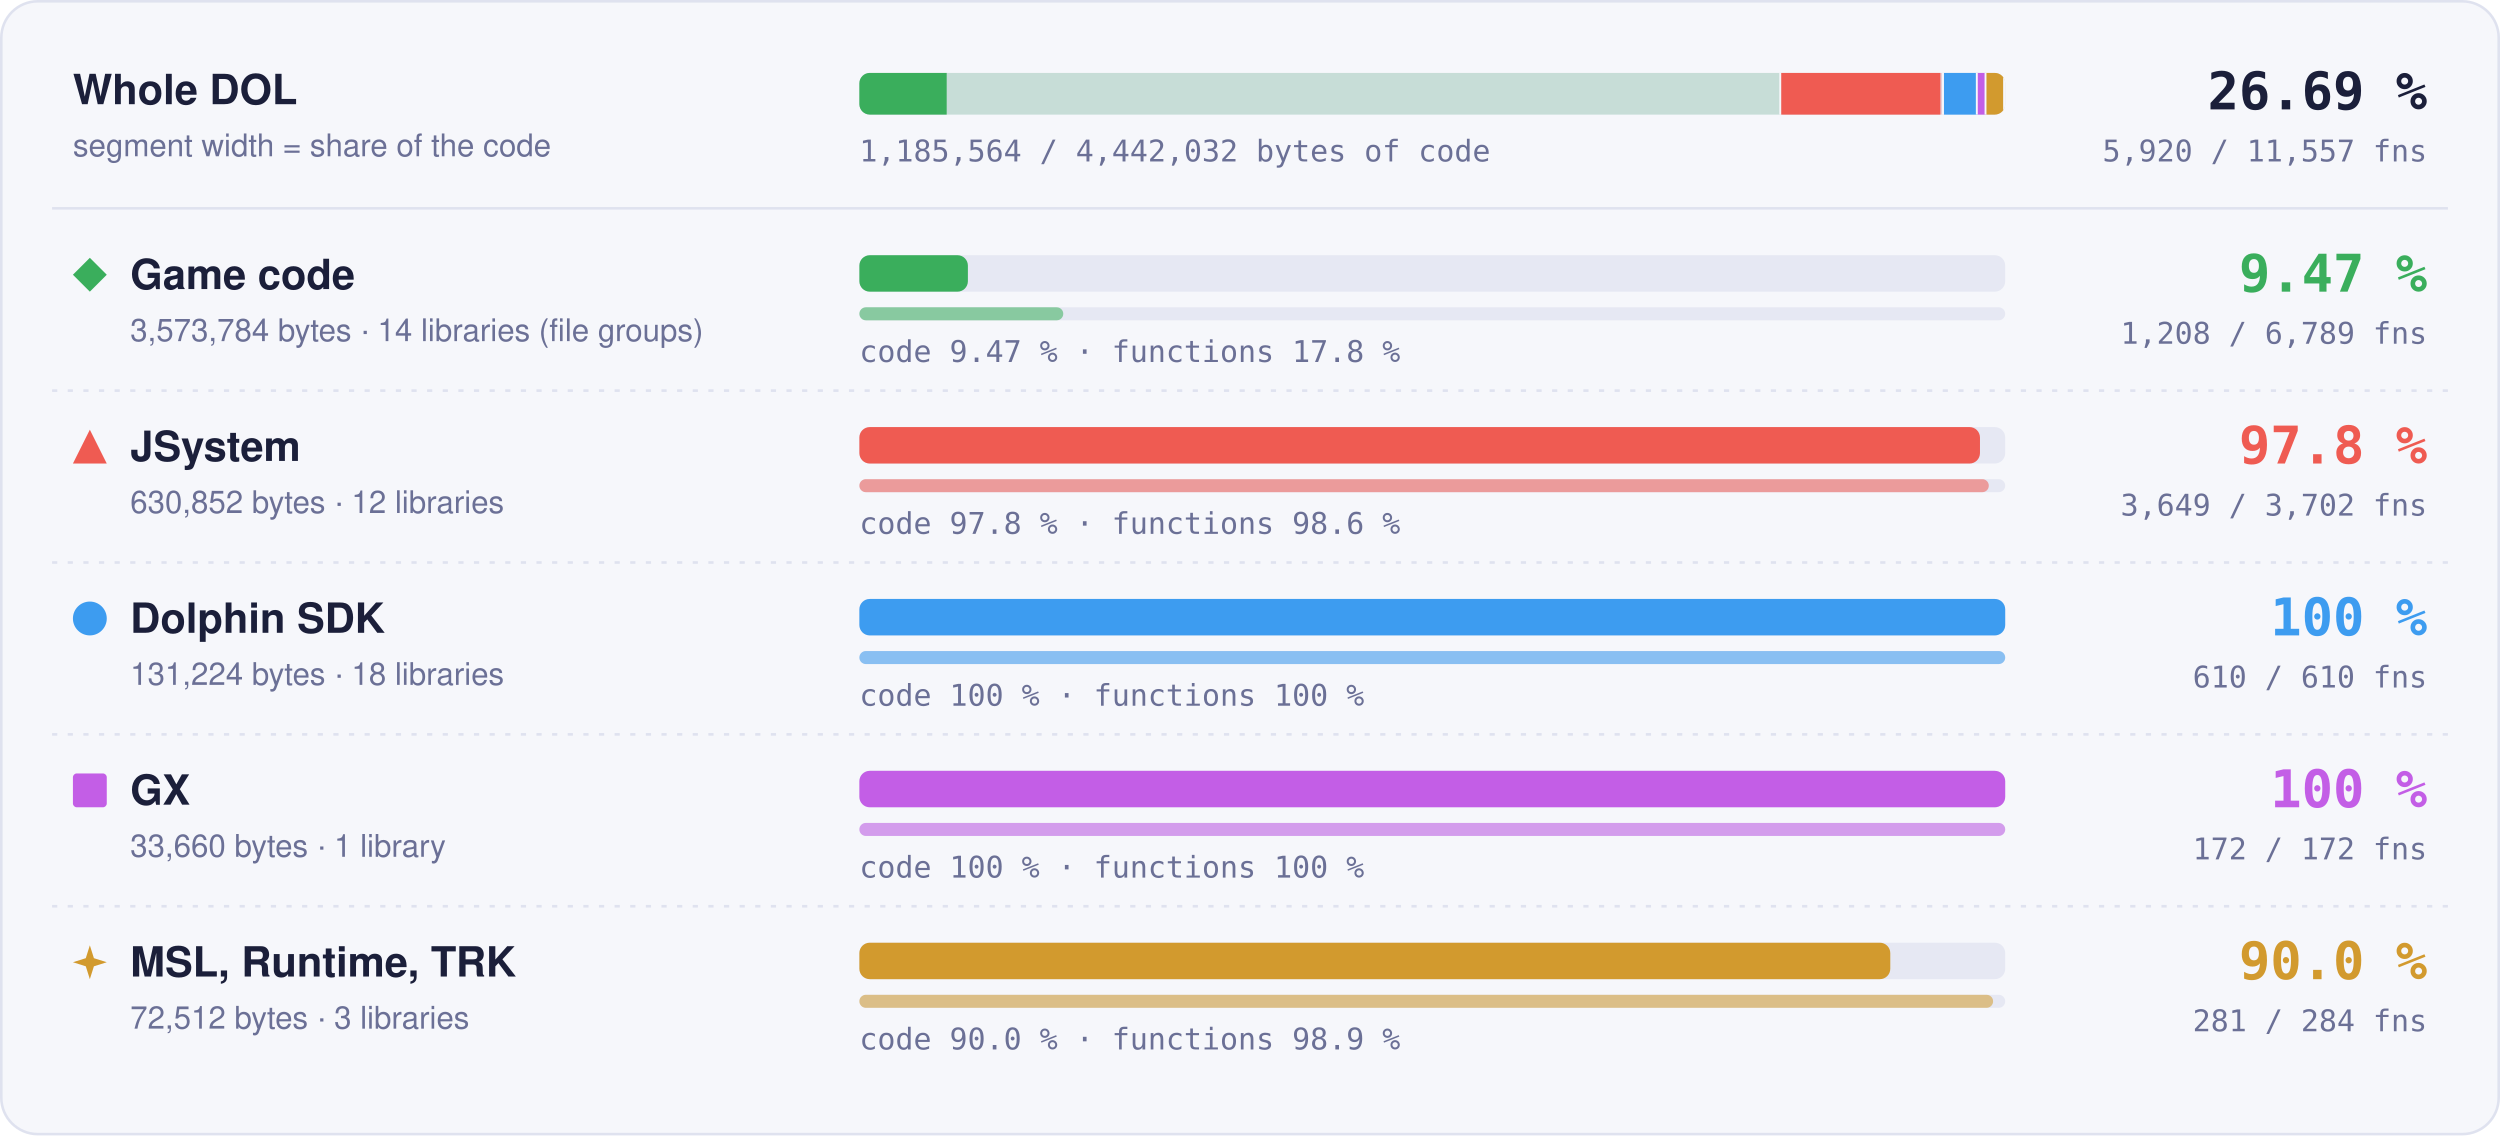
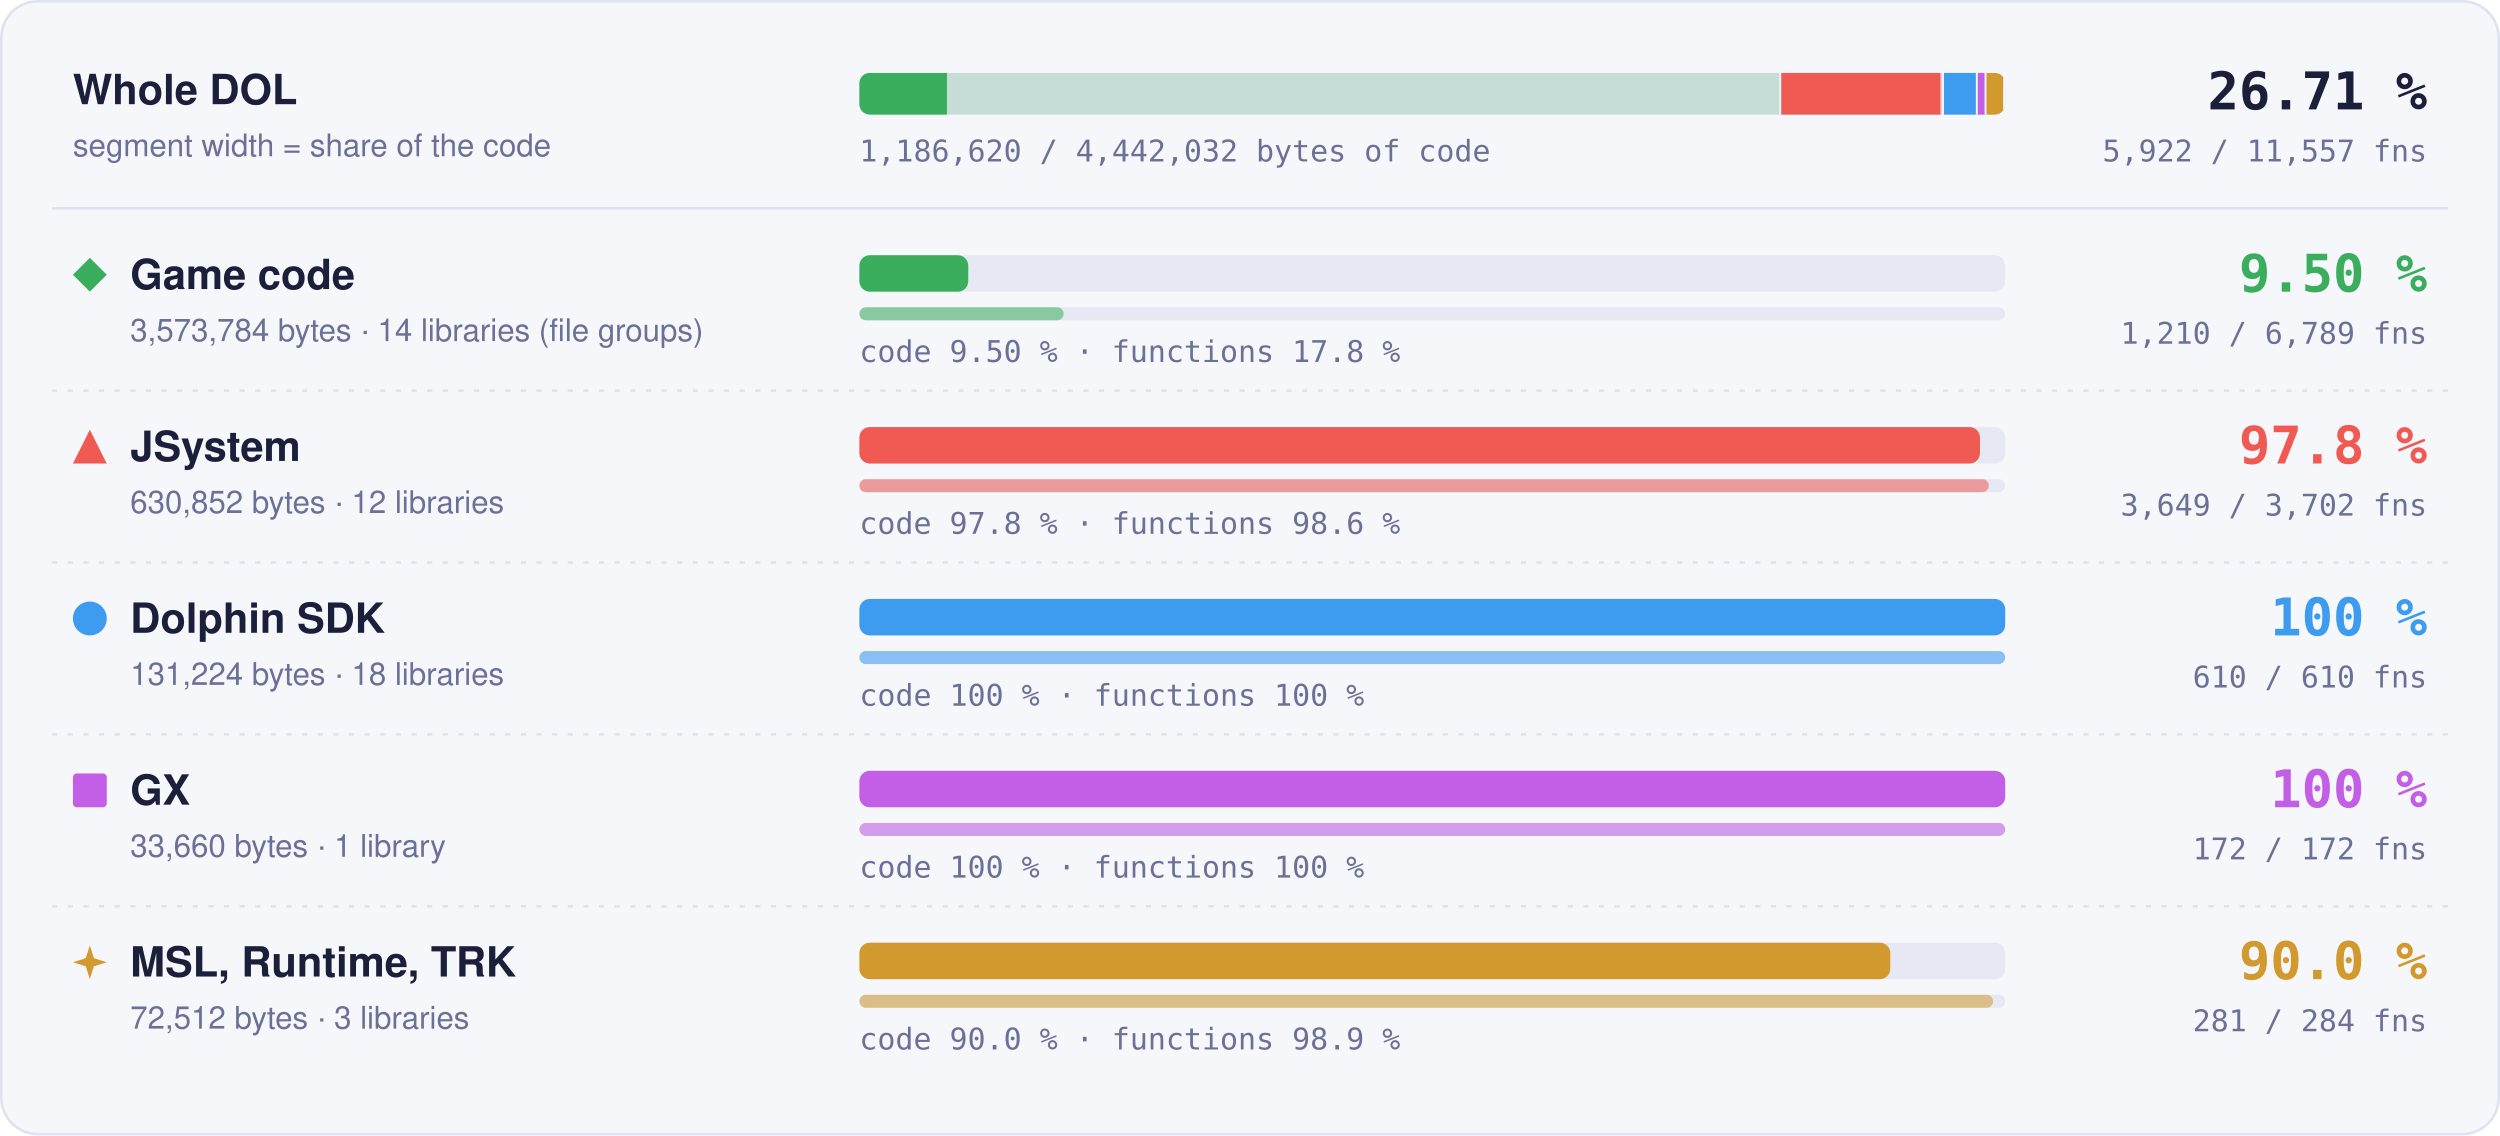
- <svg xmlns="http://www.w3.org/2000/svg" width="960" height="436" viewBox="0 0 960 436" role="img" aria-label="Matched code and functions per region: Game code 9.47 % of code, 1208 of 6789 functions; JSystem 97.8 % of code, 3649 of 3702 functions; Dolphin SDK 100 % of code, 610 of 610 functions; GX 100 % of code, 172 of 172 functions; MSL, Runtime, TRK 90.0 % of code, 281 of 284 functions">
+ <svg xmlns="http://www.w3.org/2000/svg" width="960" height="436" viewBox="0 0 960 436" role="img" aria-label="Matched code and functions per region: Game code 9.50 % of code, 1210 of 6789 functions; JSystem 97.8 % of code, 3649 of 3702 functions; Dolphin SDK 100 % of code, 610 of 610 functions; GX 100 % of code, 172 of 172 functions; MSL, Runtime, TRK 90.0 % of code, 281 of 284 functions">
  <style>text { font-family: -apple-system, BlinkMacSystemFont, 'Segoe UI', Helvetica, Arial, sans-serif; } .mono { font-family: ui-monospace, SFMono-Regular, 'SF Mono', Menlo, Consolas, monospace; } .grow { transform-box: fill-box; transform-origin: 0 50%; animation: grow 1.4s cubic-bezier(.2,.8,.2,1) both; } @keyframes grow { from { transform: scaleX(0); } } @media (prefers-reduced-motion: reduce) { * { animation: none !important; } }</style>
  <rect x="0.5" y="0.5" width="959" height="435" rx="14" fill="#f6f7fb" stroke="#dfe2ef" />
  <text x="28" y="40" font-size="16" font-weight="700" fill="#1b1f3a">Whole DOL</text>
  <text x="28" y="60" font-size="12" fill="#6b7096">segment width = share of the code</text>
  <rect x="330" y="28" width="440" height="16" rx="4" fill="#e6e8f3" />
  <clipPath id="wb">
    <rect x="330" y="28" width="440" height="16" rx="4" />
  </clipPath>
  <g clip-path="url(#wb)">
    <rect x="330.00" y="28" width="354.00" height="16" fill="#3aae5c" fill-opacity="0.18" />
-     <rect class="grow" x="330.00" y="28" width="33.53" height="16" fill="#3aae5c" />
+     <rect class="grow" x="330.00" y="28" width="33.63" height="16" fill="#3aae5c" />
    <rect x="683.25" y="28" width="1.5" height="16" fill="#f6f7fb" />
    <rect x="684.00" y="28" width="62.49" height="16" fill="#ef5b52" fill-opacity="0.18" />
    <rect class="grow" x="684.00" y="28" width="61.11" height="16" fill="#ef5b52" />
    <rect x="745.74" y="28" width="1.5" height="16" fill="#f6f7fb" />
    <rect x="746.49" y="28" width="13.00" height="16" fill="#3d9cf0" fill-opacity="0.18" />
    <rect class="grow" x="746.49" y="28" width="13.00" height="16" fill="#3d9cf0" />
    <rect x="758.73" y="28" width="1.5" height="16" fill="#f6f7fb" />
    <rect x="759.48" y="28" width="3.33" height="16" fill="#c35ee6" fill-opacity="0.18" />
    <rect class="grow" x="759.48" y="28" width="3.33" height="16" fill="#c35ee6" />
    <rect x="762.07" y="28" width="1.5" height="16" fill="#f6f7fb" />
    <rect x="762.82" y="28" width="7.18" height="16" fill="#d29a2e" fill-opacity="0.18" />
    <rect class="grow" x="762.82" y="28" width="6.46" height="16" fill="#d29a2e" />
    <rect x="769.25" y="28" width="1.5" height="16" fill="#f6f7fb" />
  </g>
-   <text x="932" y="42" text-anchor="end" class="mono" font-size="20" font-weight="700" fill="#1b1f3a">26.69 %</text>
-   <text x="932" y="62" text-anchor="end" class="mono" font-size="11.5" fill="#6b7096">5,920 / 11,557 fns</text>
-   <text x="330" y="62" class="mono" font-size="11.5" fill="#6b7096">1,185,564 / 4,442,032 bytes of code</text>
+   <text x="932" y="42" text-anchor="end" class="mono" font-size="20" font-weight="700" fill="#1b1f3a">26.71 %</text>
+   <text x="932" y="62" text-anchor="end" class="mono" font-size="11.5" fill="#6b7096">5,922 / 11,557 fns</text>
+   <text x="330" y="62" class="mono" font-size="11.5" fill="#6b7096">1,186,620 / 4,442,032 bytes of code</text>
  <line x1="20" x2="940" y1="80" y2="80" stroke="#dfe2ef" />
  <g fill="#3aae5c">
    <path d="M34.5 99L41 105.5L34.5 112L28 105.5Z" />
  </g>
  <text x="50" y="111" font-size="16" font-weight="700" fill="#1b1f3a">Game code</text>
  <text x="50" y="131" font-size="12" fill="#6b7096">3,573,784 bytes · 14 libraries (file groups)</text>
  <rect x="330" y="98" width="440" height="14" rx="4" fill="#e6e8f3" />
-   <rect class="grow" style="animation-delay:0.0s" x="330" y="98" width="41.67" height="14" rx="4" fill="#3aae5c" />
+   <rect class="grow" style="animation-delay:0.0s" x="330" y="98" width="41.80" height="14" rx="4" fill="#3aae5c" />
  <rect x="330" y="118" width="440" height="5" rx="2.5" fill="#e6e8f3" />
-   <rect class="grow" style="animation-delay:0.2s" x="330" y="118" width="78.29" height="5" rx="2.5" fill="#3aae5c" fill-opacity="0.55" />
-   <text x="330" y="139" class="mono" font-size="11.5" fill="#6b7096">code 9.47 % · functions 17.8 %</text>
-   <text x="932" y="112" text-anchor="end" class="mono" font-size="20" font-weight="700" fill="#3aae5c">9.47 %</text>
-   <text x="932" y="132" text-anchor="end" class="mono" font-size="11.5" fill="#6b7096">1,208 / 6,789 fns</text>
+   <rect class="grow" style="animation-delay:0.2s" x="330" y="118" width="78.42" height="5" rx="2.5" fill="#3aae5c" fill-opacity="0.55" />
+   <text x="330" y="139" class="mono" font-size="11.5" fill="#6b7096">code 9.50 % · functions 17.8 %</text>
+   <text x="932" y="112" text-anchor="end" class="mono" font-size="20" font-weight="700" fill="#3aae5c">9.50 %</text>
+   <text x="932" y="132" text-anchor="end" class="mono" font-size="11.5" fill="#6b7096">1,210 / 6,789 fns</text>
  <line x1="20" x2="940" y1="150" y2="150" stroke="#dfe2ef" stroke-dasharray="2 4" />
  <g fill="#ef5b52">
    <path d="M34.5 165L41 178L28 178Z" />
  </g>
  <text x="50" y="177" font-size="16" font-weight="700" fill="#1b1f3a">JSystem</text>
  <text x="50" y="197" font-size="12" fill="#6b7096">630,852 bytes · 12 libraries</text>
  <rect x="330" y="164" width="440" height="14" rx="4" fill="#e6e8f3" />
  <rect class="grow" style="animation-delay:0.1s" x="330" y="164" width="430.31" height="14" rx="4" fill="#ef5b52" />
  <rect x="330" y="184" width="440" height="5" rx="2.5" fill="#e6e8f3" />
  <rect class="grow" style="animation-delay:0.3s" x="330" y="184" width="433.70" height="5" rx="2.5" fill="#ef5b52" fill-opacity="0.55" />
  <text x="330" y="205" class="mono" font-size="11.5" fill="#6b7096">code 97.8 % · functions 98.6 %</text>
  <text x="932" y="178" text-anchor="end" class="mono" font-size="20" font-weight="700" fill="#ef5b52">97.8 %</text>
  <text x="932" y="198" text-anchor="end" class="mono" font-size="11.5" fill="#6b7096">3,649 / 3,702 fns</text>
  <line x1="20" x2="940" y1="216" y2="216" stroke="#dfe2ef" stroke-dasharray="2 4" />
  <g fill="#3d9cf0">
    <circle cx="34.5" cy="237.5" r="6.5" />
  </g>
  <text x="50" y="243" font-size="16" font-weight="700" fill="#1b1f3a">Dolphin SDK</text>
  <text x="50" y="263" font-size="12" fill="#6b7096">131,224 bytes · 18 libraries</text>
  <rect x="330" y="230" width="440" height="14" rx="4" fill="#e6e8f3" />
  <rect class="grow" style="animation-delay:0.2s" x="330" y="230" width="440.00" height="14" rx="4" fill="#3d9cf0" />
  <rect x="330" y="250" width="440" height="5" rx="2.5" fill="#e6e8f3" />
  <rect class="grow" style="animation-delay:0.4s" x="330" y="250" width="440.00" height="5" rx="2.5" fill="#3d9cf0" fill-opacity="0.55" />
  <text x="330" y="271" class="mono" font-size="11.5" fill="#6b7096">code 100 % · functions 100 %</text>
  <text x="932" y="244" text-anchor="end" class="mono" font-size="20" font-weight="700" fill="#3d9cf0">100 %</text>
  <text x="932" y="264" text-anchor="end" class="mono" font-size="11.5" fill="#6b7096">610 / 610 fns</text>
  <line x1="20" x2="940" y1="282" y2="282" stroke="#dfe2ef" stroke-dasharray="2 4" />
  <g fill="#c35ee6">
    <rect x="28" y="297" width="13" height="13" rx="1.5" />
  </g>
  <text x="50" y="309" font-size="16" font-weight="700" fill="#1b1f3a">GX</text>
  <text x="50" y="329" font-size="12" fill="#6b7096">33,660 bytes · 1 library</text>
  <rect x="330" y="296" width="440" height="14" rx="4" fill="#e6e8f3" />
  <rect class="grow" style="animation-delay:0.3s" x="330" y="296" width="440.00" height="14" rx="4" fill="#c35ee6" />
  <rect x="330" y="316" width="440" height="5" rx="2.5" fill="#e6e8f3" />
  <rect class="grow" style="animation-delay:0.5s" x="330" y="316" width="440.00" height="5" rx="2.5" fill="#c35ee6" fill-opacity="0.55" />
  <text x="330" y="337" class="mono" font-size="11.5" fill="#6b7096">code 100 % · functions 100 %</text>
  <text x="932" y="310" text-anchor="end" class="mono" font-size="20" font-weight="700" fill="#c35ee6">100 %</text>
  <text x="932" y="330" text-anchor="end" class="mono" font-size="11.5" fill="#6b7096">172 / 172 fns</text>
  <line x1="20" x2="940" y1="348" y2="348" stroke="#dfe2ef" stroke-dasharray="2 4" />
  <g fill="#d29a2e">
    <path d="M34.5 363L36.06 367.94L41 369.5L36.06 371.06L34.5 376L32.94 371.06L28 369.5L32.94 367.94Z" />
  </g>
  <text x="50" y="375" font-size="16" font-weight="700" fill="#1b1f3a">MSL, Runtime, TRK</text>
  <text x="50" y="395" font-size="12" fill="#6b7096">72,512 bytes · 3 libraries</text>
  <rect x="330" y="362" width="440" height="14" rx="4" fill="#e6e8f3" />
  <rect class="grow" style="animation-delay:0.4s" x="330" y="362" width="395.87" height="14" rx="4" fill="#d29a2e" />
  <rect x="330" y="382" width="440" height="5" rx="2.5" fill="#e6e8f3" />
  <rect class="grow" style="animation-delay:0.6s" x="330" y="382" width="435.35" height="5" rx="2.5" fill="#d29a2e" fill-opacity="0.55" />
  <text x="330" y="403" class="mono" font-size="11.5" fill="#6b7096">code 90.0 % · functions 98.9 %</text>
  <text x="932" y="376" text-anchor="end" class="mono" font-size="20" font-weight="700" fill="#d29a2e">90.0 %</text>
  <text x="932" y="396" text-anchor="end" class="mono" font-size="11.5" fill="#6b7096">281 / 284 fns</text>
</svg>
